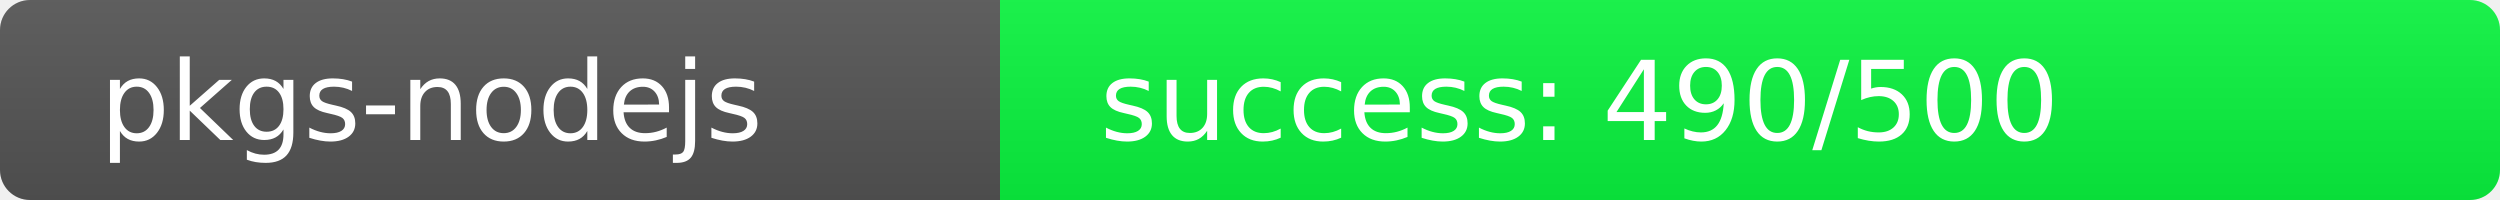
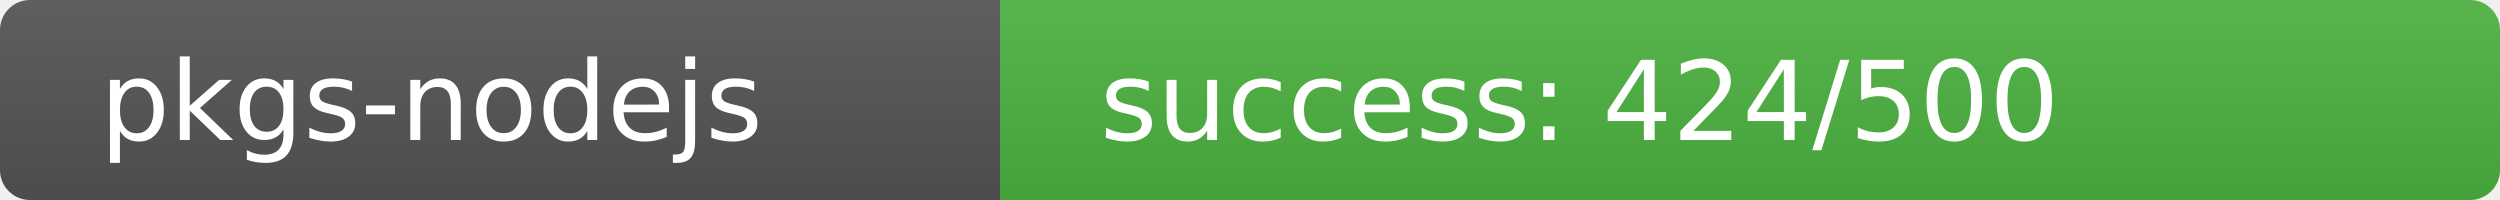
<svg xmlns="http://www.w3.org/2000/svg" width="250" height="20" role="img">
  <linearGradient id="s" x2="0" y2="100%">
    <stop offset="0" stop-color="#bbb" stop-opacity=".1" />
    <stop offset="1" stop-opacity=".1" />
  </linearGradient>
  <clipPath id="r">
    <rect width="250" height="20" rx="3" fill="#fff" />
  </clipPath>
  <g clip-path="url(#r)">
    <rect width="100" height="20" fill="#555" />
-     <rect x="100" width="150" height="20" fill="rgb(10,246,64)" />
+     <rect x="100" width="150" height="20" fill="rgb(77,179,64)" />
    <rect width="250" height="20" fill="url(#s)" />
  </g>
  <g fill="#fff" text-anchor="start" font-family="Verdana,Geneva,DejaVu Sans,sans-serif" text-rendering="geometricPrecision" font-size="110">
    <text x="100" y="140" transform="scale(.1)" fill="#fff">pkgs-nodejs</text>
-     <text x="1100" y="140" transform="scale(.1)" fill="#fff">success: 490/500</text>
+     <text x="1100" y="140" transform="scale(.1)" fill="#fff">success: 424/500</text>
  </g>
</svg>
